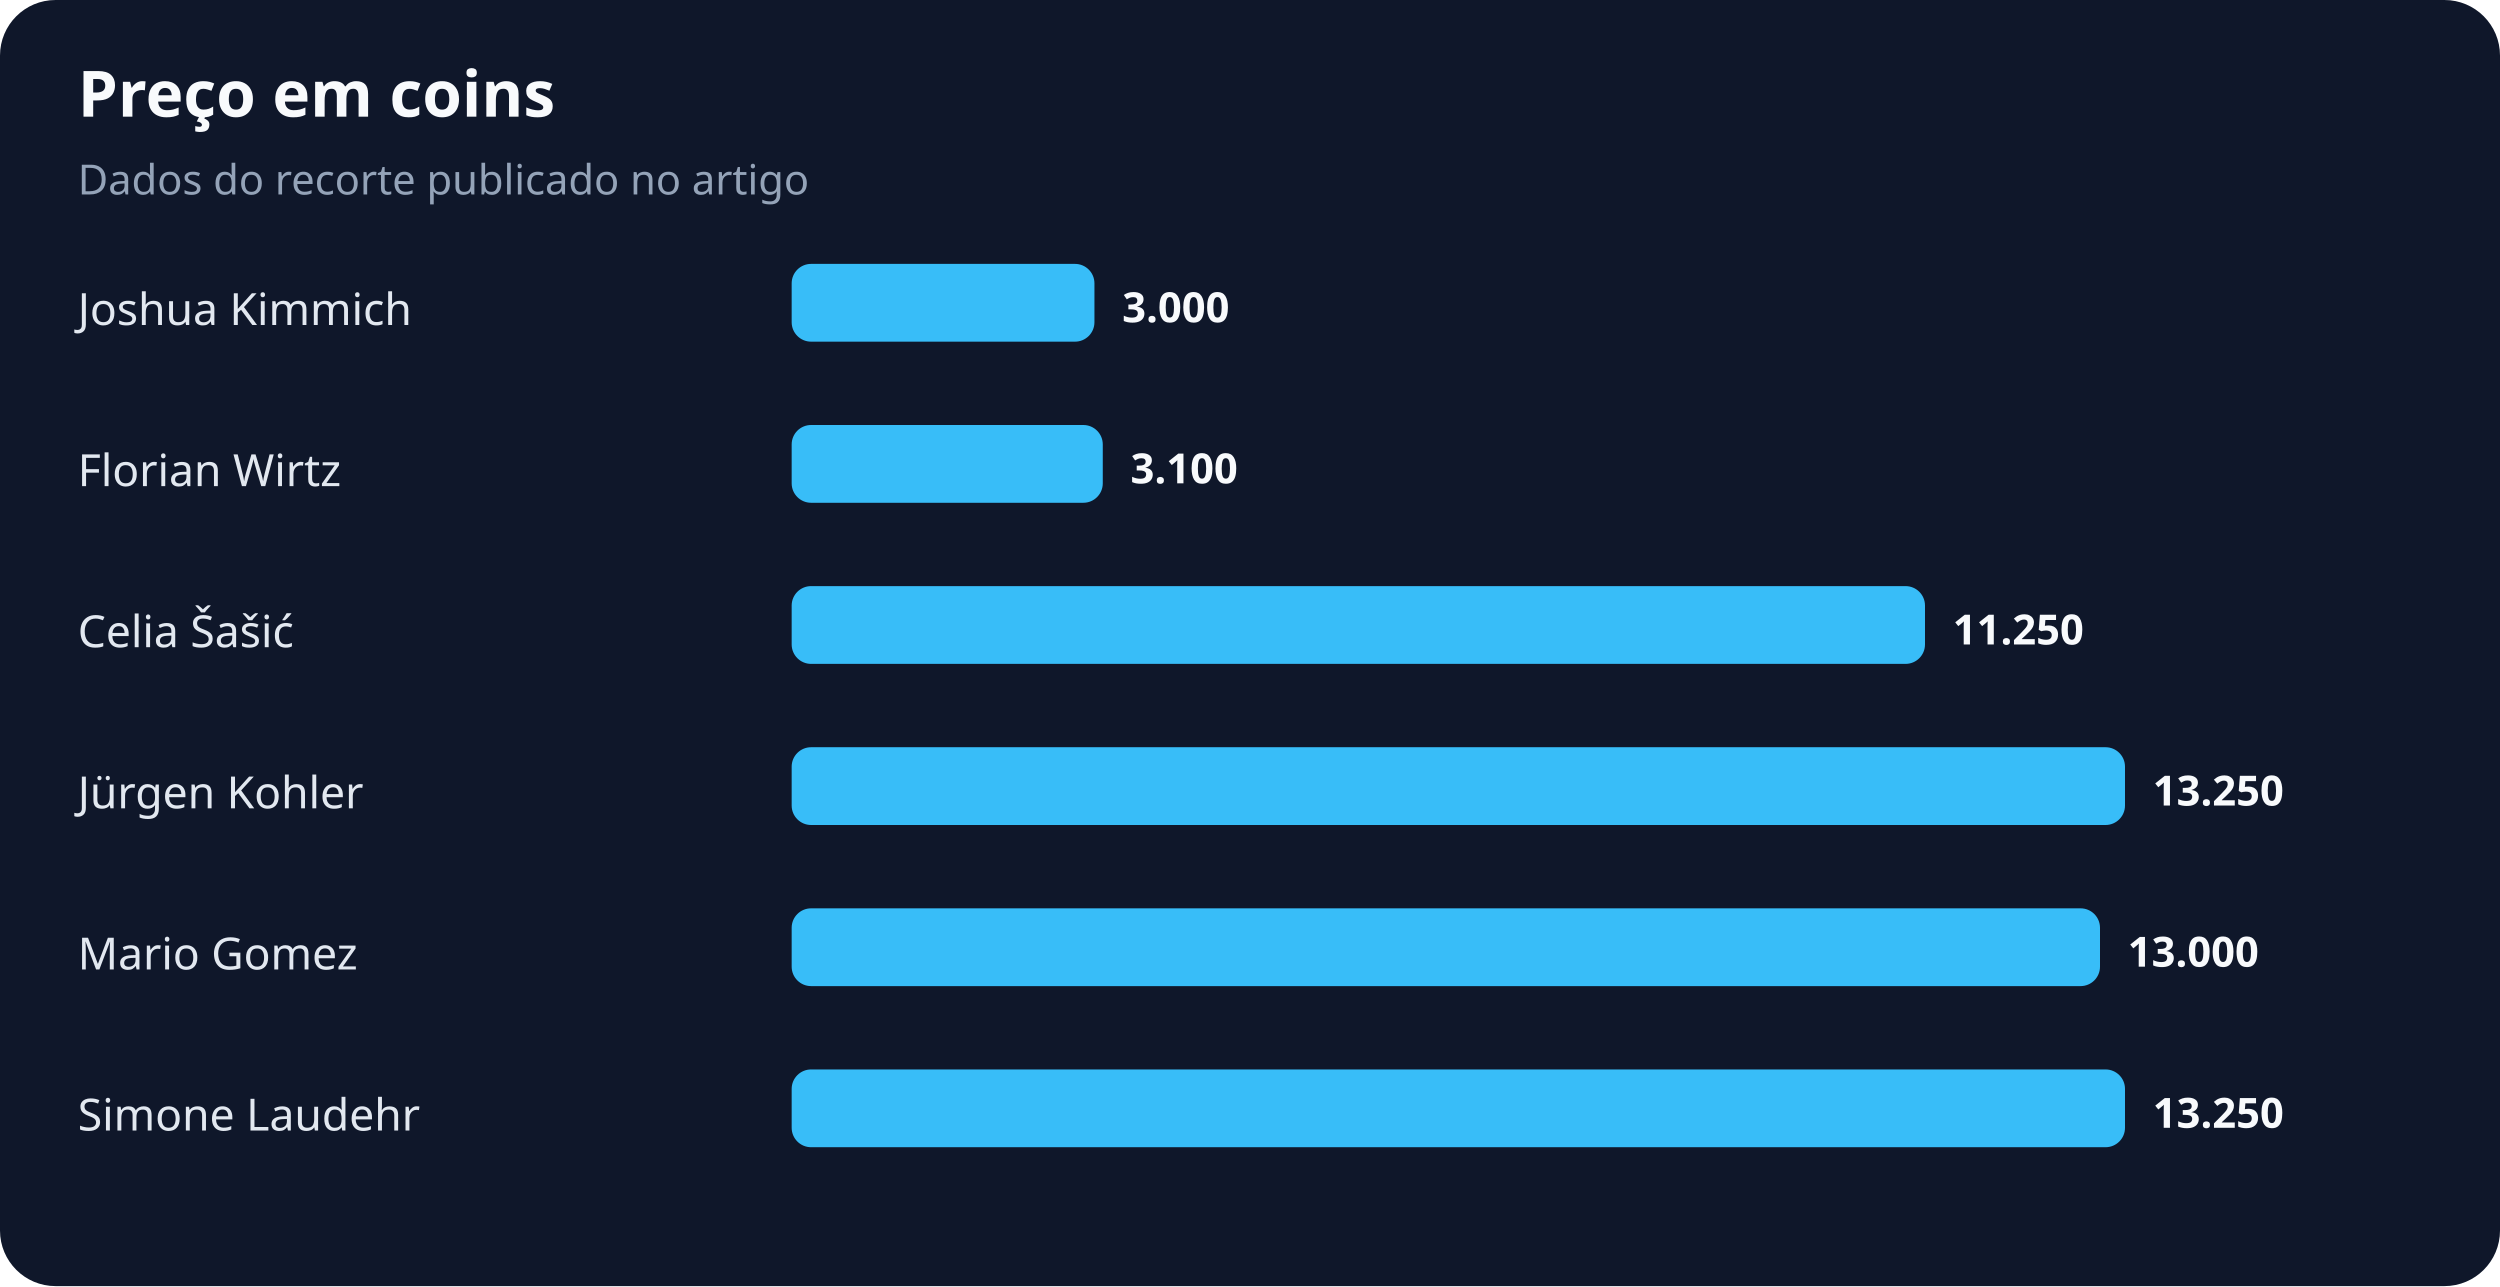
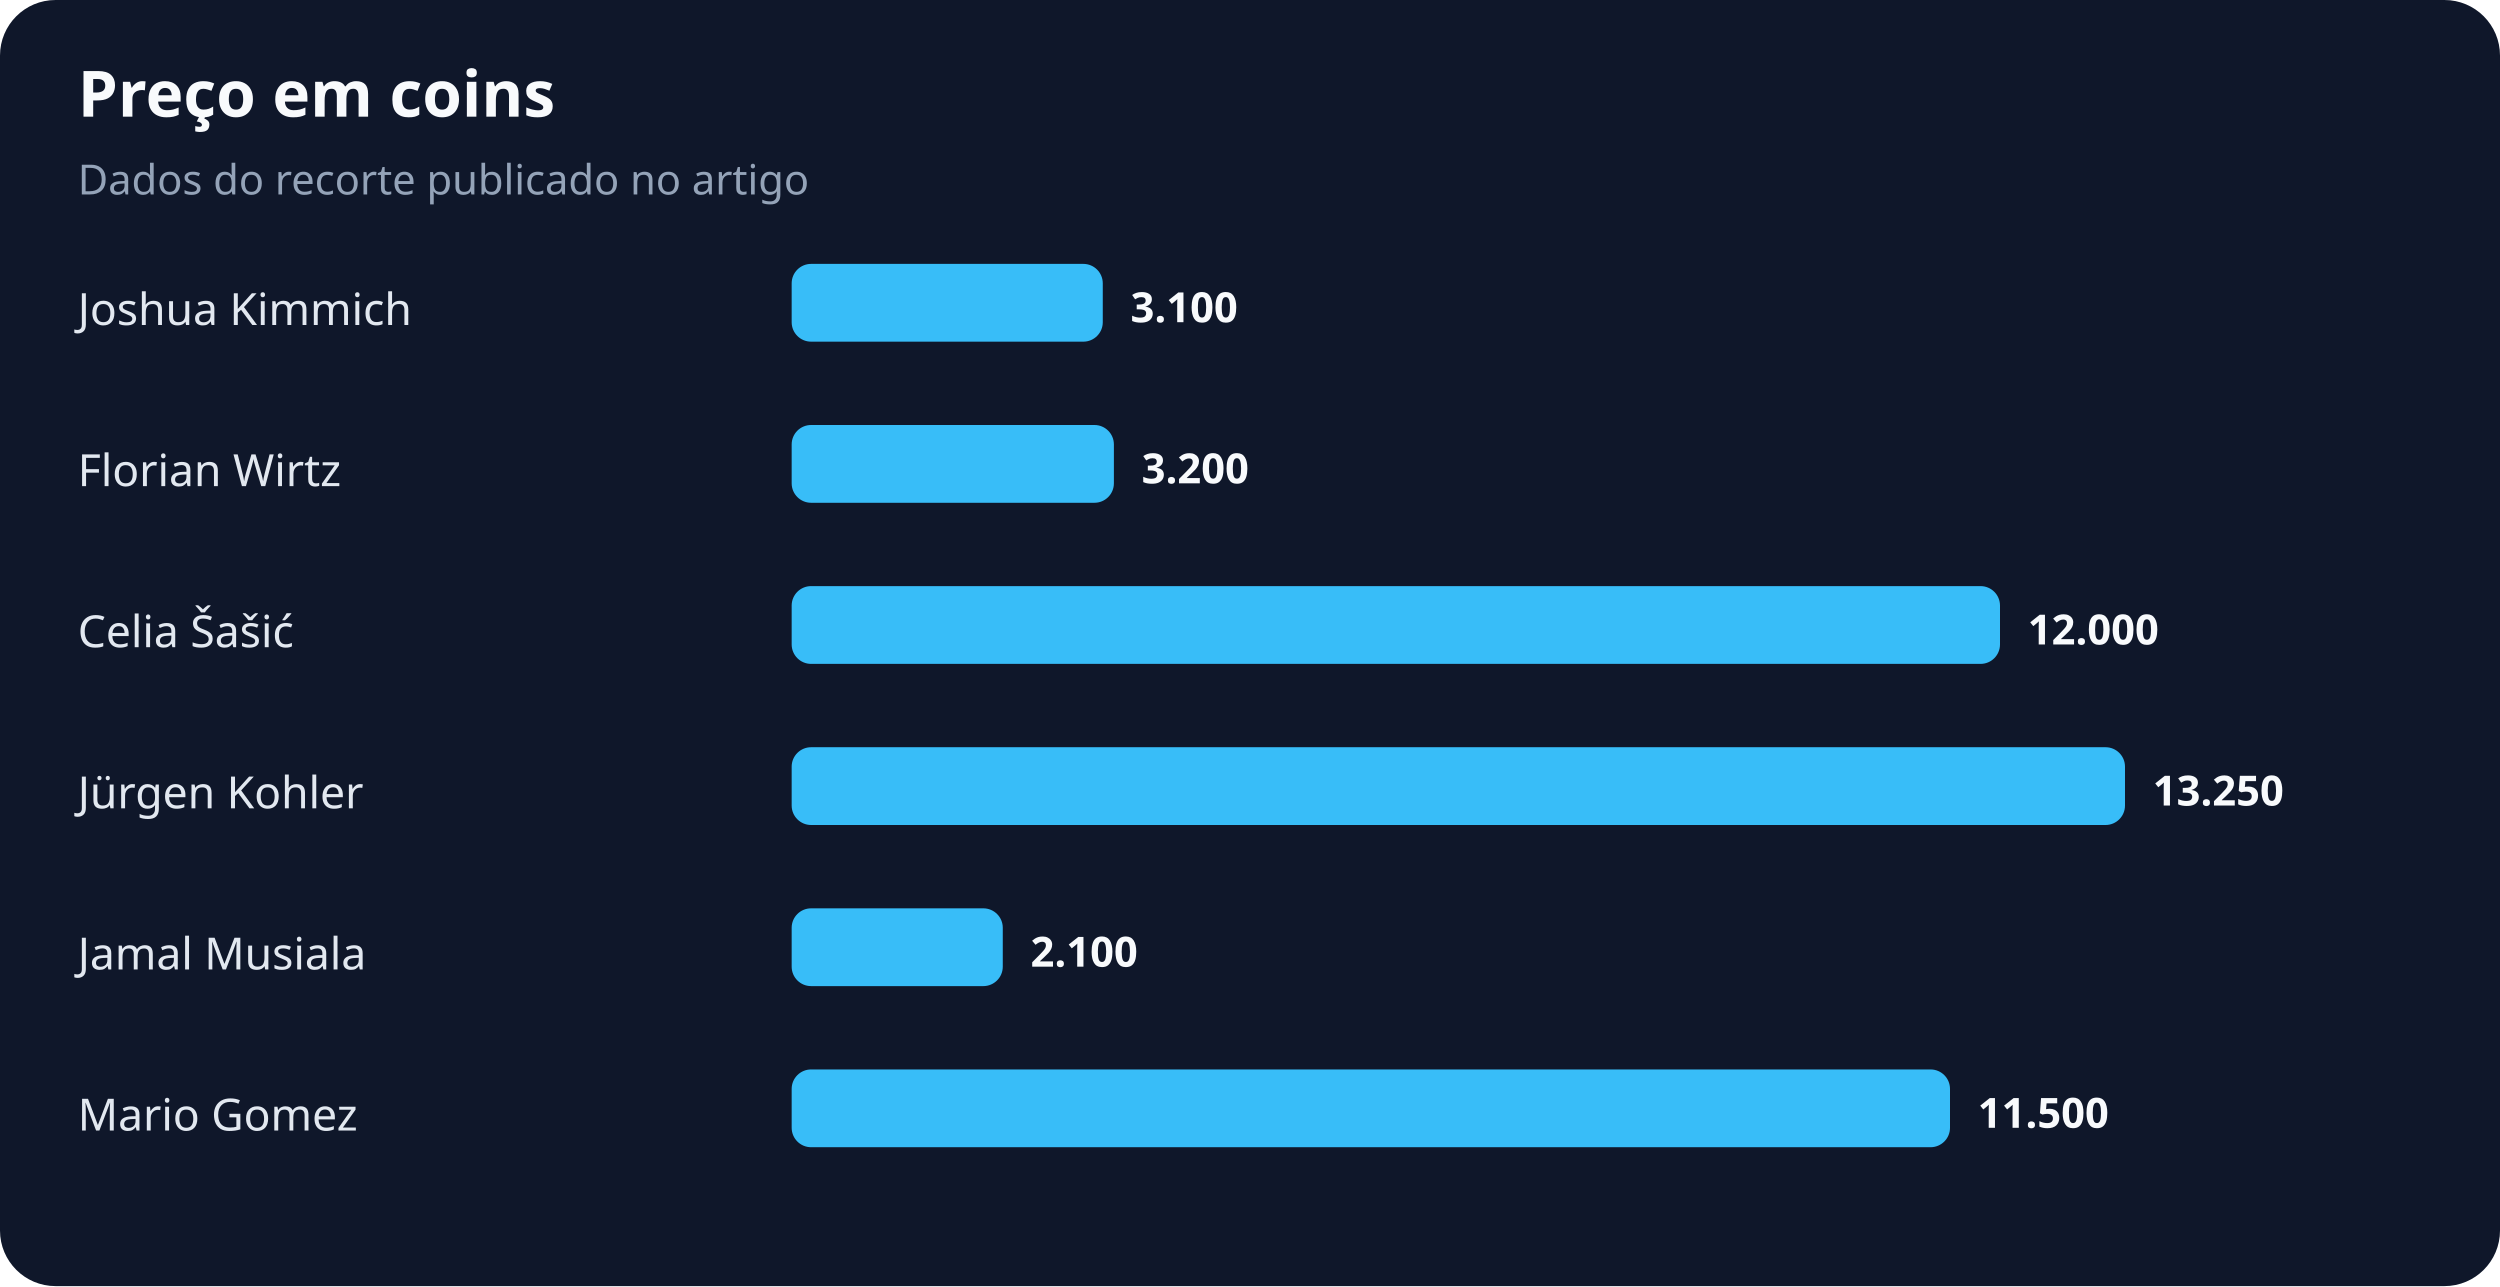
<svg xmlns="http://www.w3.org/2000/svg" width="900" height="463" viewBox="0 0 900 463" role="img" aria-labelledby="title desc">
  <rect width="100%" height="100%" rx="20" fill="#0f172a" />
  <text x="28" y="42" fill="#f8fafc" font-family="system-ui,sans-serif" font-size="23" font-weight="700">Preço em coins</text>
  <text x="28" y="70" fill="#94a3b8" font-family="system-ui,sans-serif" font-size="15">Dados do recorte publicado no artigo</text>
  <text x="28" y="117" fill="#e2e8f0" font-family="system-ui,sans-serif" font-size="16">Joshua Kimmich</text>
-   <rect x="285" y="95" width="109" height="28" rx="7" fill="#38bdf8" />
-   <text x="404" y="116" fill="#f8fafc" font-family="system-ui,sans-serif" font-size="15" font-weight="700">3.000</text>
+   <rect x="285" y="95" width="112" height="28" rx="7" fill="#38bdf8" />
+   <text x="407" y="116" fill="#f8fafc" font-family="system-ui,sans-serif" font-size="15" font-weight="700">3.100</text>
  <text x="28" y="175" fill="#e2e8f0" font-family="system-ui,sans-serif" font-size="16">Florian Wirtz</text>
-   <rect x="285" y="153" width="112" height="28" rx="7" fill="#38bdf8" />
-   <text x="407" y="174" fill="#f8fafc" font-family="system-ui,sans-serif" font-size="15" font-weight="700">3.100</text>
+   <rect x="285" y="153" width="116" height="28" rx="7" fill="#38bdf8" />
+   <text x="411" y="174" fill="#f8fafc" font-family="system-ui,sans-serif" font-size="15" font-weight="700">3.200</text>
  <text x="28" y="233" fill="#e2e8f0" font-family="system-ui,sans-serif" font-size="16">Celia Šašić</text>
-   <rect x="285" y="211" width="408" height="28" rx="7" fill="#38bdf8" />
-   <text x="703" y="232" fill="#f8fafc" font-family="system-ui,sans-serif" font-size="15" font-weight="700">11.250</text>
+   <rect x="285" y="211" width="435" height="28" rx="7" fill="#38bdf8" />
+   <text x="730" y="232" fill="#f8fafc" font-family="system-ui,sans-serif" font-size="15" font-weight="700">12.000</text>
  <text x="28" y="291" fill="#e2e8f0" font-family="system-ui,sans-serif" font-size="16">Jürgen Kohler</text>
  <rect x="285" y="269" width="480" height="28" rx="7" fill="#38bdf8" />
  <text x="775" y="290" fill="#f8fafc" font-family="system-ui,sans-serif" font-size="15" font-weight="700">13.250</text>
-   <text x="28" y="349" fill="#e2e8f0" font-family="system-ui,sans-serif" font-size="16">Mario Gomez</text>
-   <rect x="285" y="327" width="471" height="28" rx="7" fill="#38bdf8" />
-   <text x="766" y="348" fill="#f8fafc" font-family="system-ui,sans-serif" font-size="15" font-weight="700">13.000</text>
-   <text x="28" y="407" fill="#e2e8f0" font-family="system-ui,sans-serif" font-size="16">Simone Laudehr</text>
-   <rect x="285" y="385" width="480" height="28" rx="7" fill="#38bdf8" />
-   <text x="775" y="406" fill="#f8fafc" font-family="system-ui,sans-serif" font-size="15" font-weight="700">13.250</text>
+   <text x="28" y="349" fill="#e2e8f0" font-family="system-ui,sans-serif" font-size="16">Jamal Musiala</text>
+   <rect x="285" y="327" width="76" height="28" rx="7" fill="#38bdf8" />
+   <text x="371" y="348" fill="#f8fafc" font-family="system-ui,sans-serif" font-size="15" font-weight="700">2.100</text>
+   <text x="28" y="407" fill="#e2e8f0" font-family="system-ui,sans-serif" font-size="16">Mario Gomez</text>
+   <rect x="285" y="385" width="417" height="28" rx="7" fill="#38bdf8" />
+   <text x="712" y="406" fill="#f8fafc" font-family="system-ui,sans-serif" font-size="15" font-weight="700">11.500</text>
</svg>
